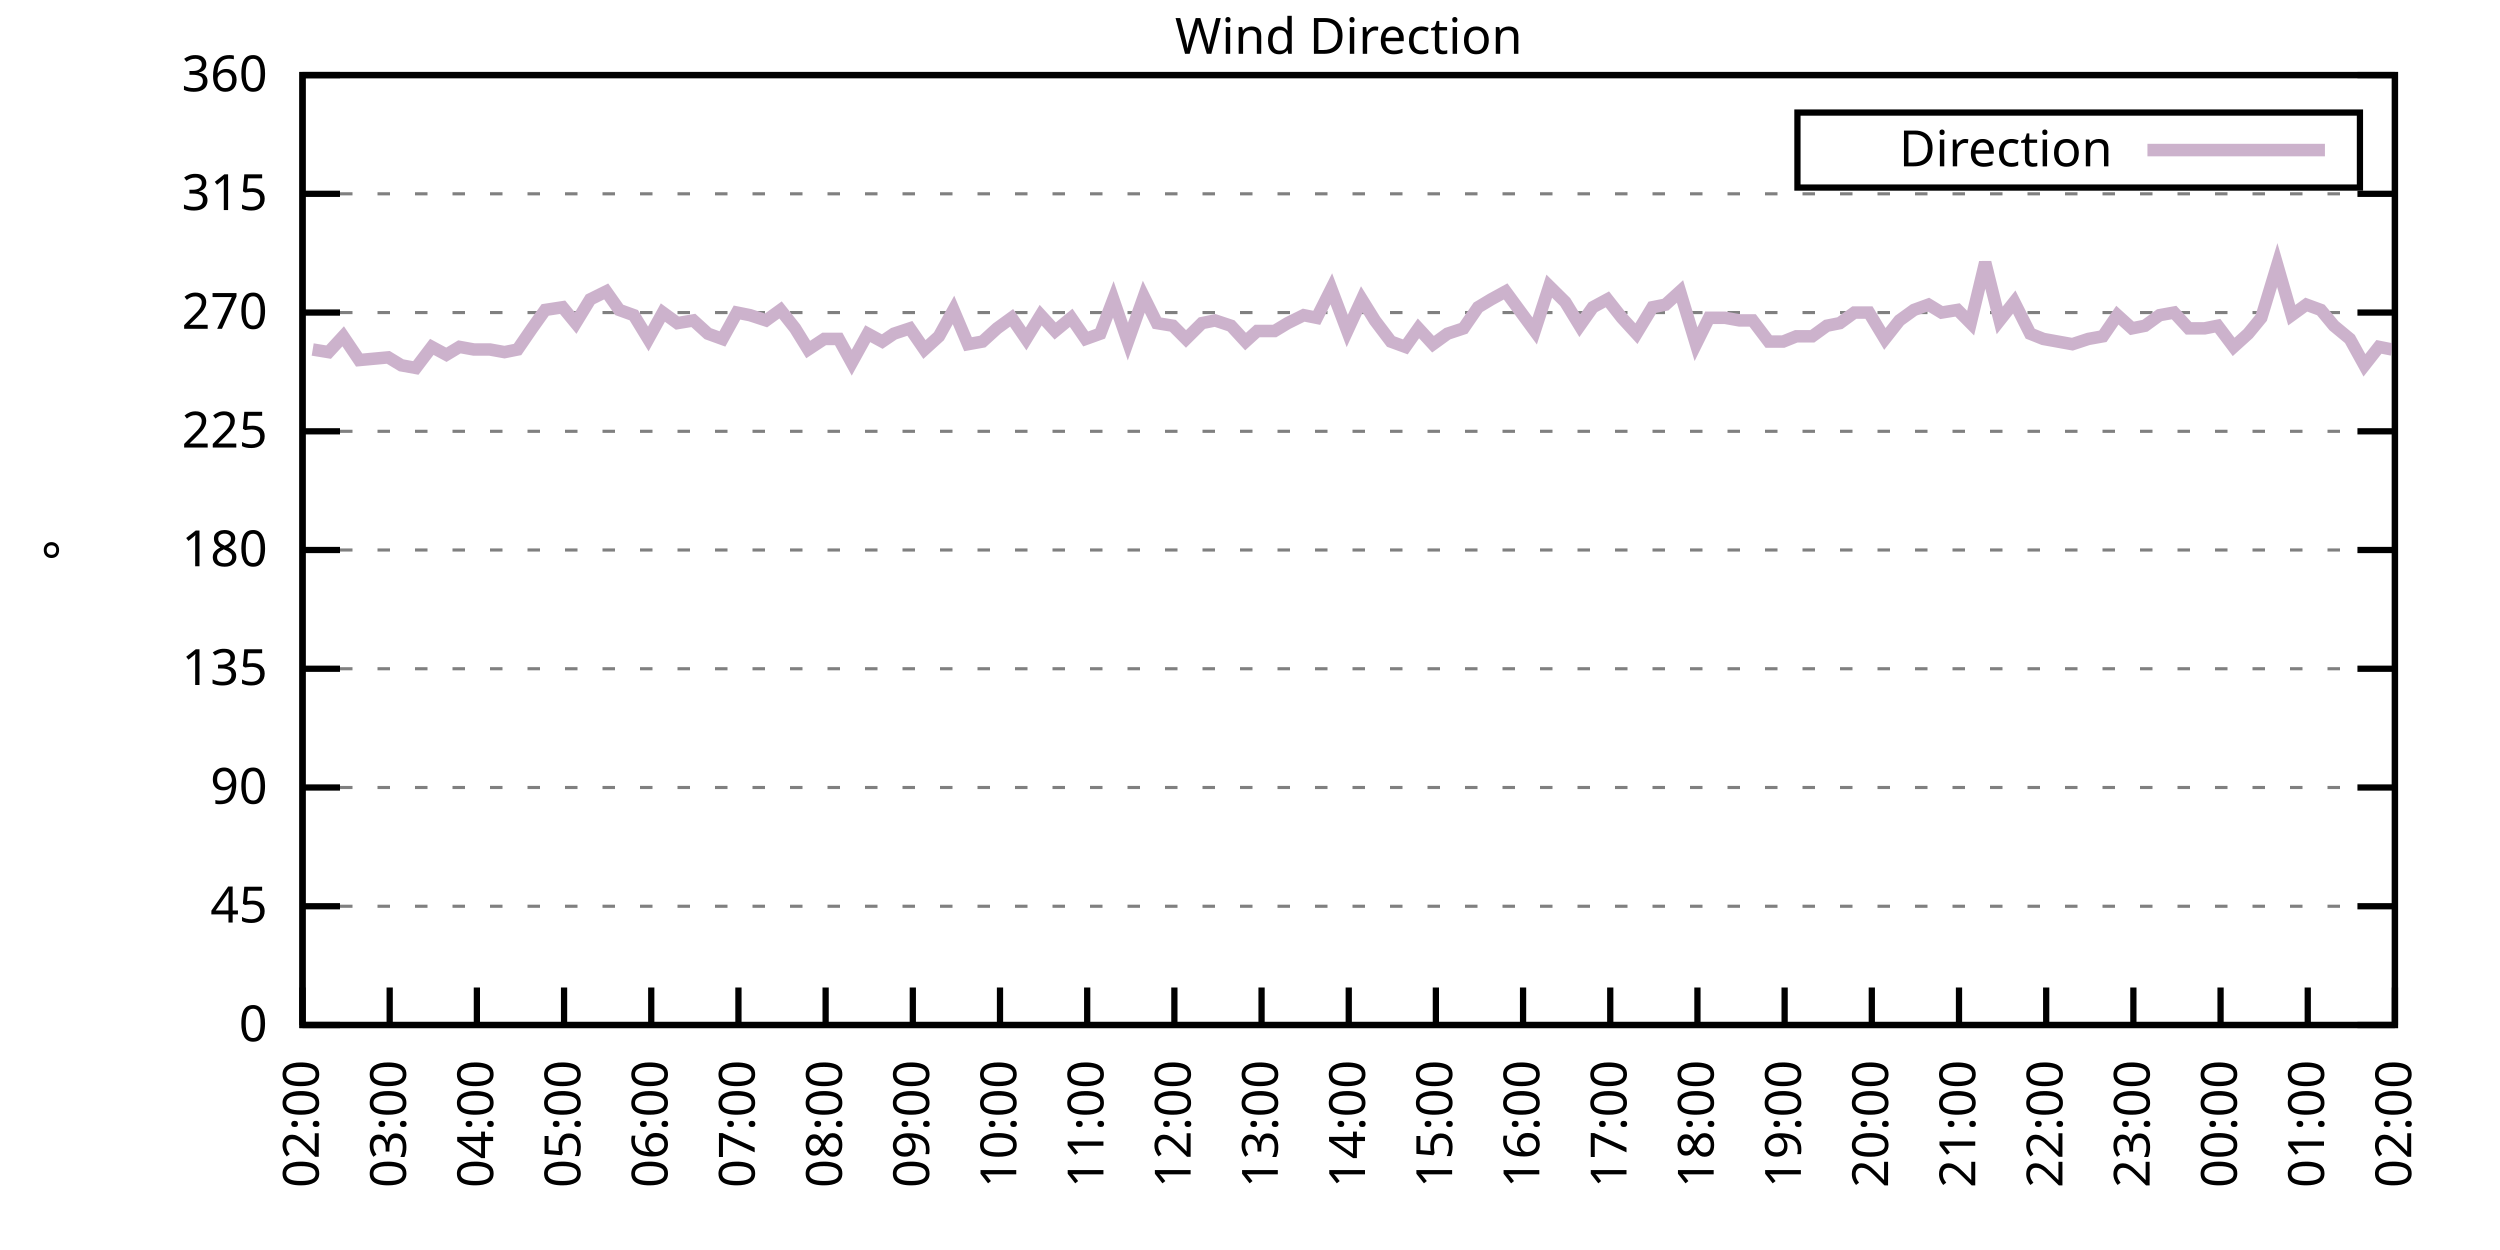
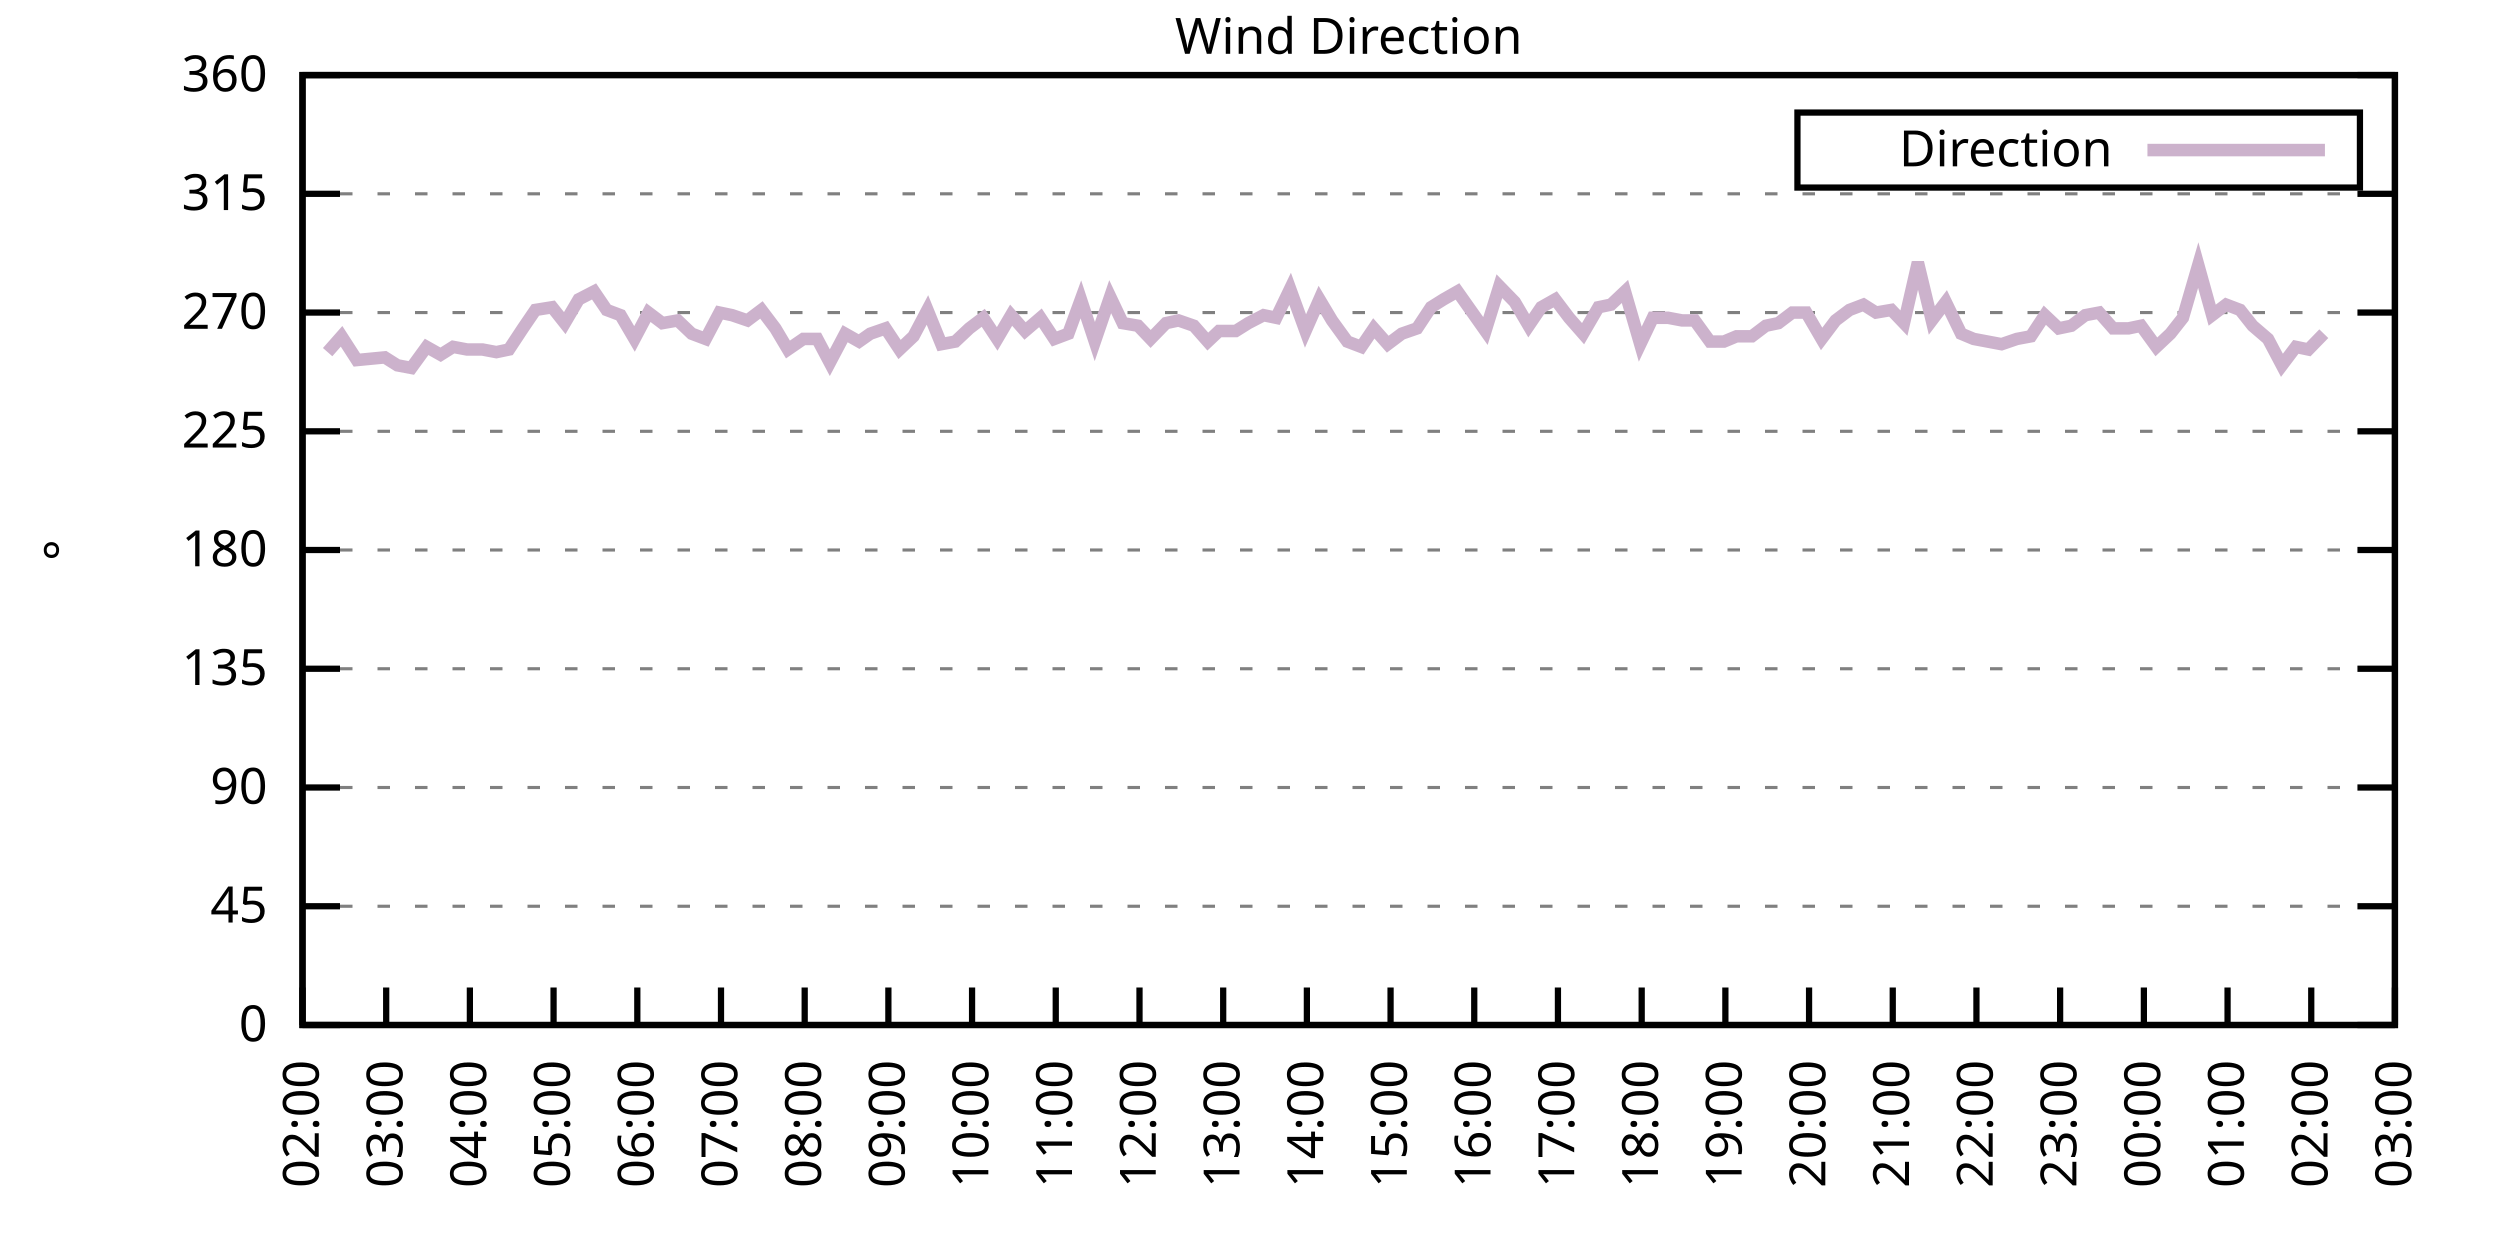
<svg xmlns="http://www.w3.org/2000/svg" xmlns:xlink="http://www.w3.org/1999/xlink" width="400" height="200" viewBox="0 0 400 200">
  <g id="gnuplot_canvas">
    <rect x="0" y="0" width="400" height="200" fill="none" />
    <defs>
      <circle id="gpDot" r="0.5" stroke-width="0.5" stroke="currentColor" />
      <path id="gpPt0" stroke-width="0.333" stroke="currentColor" d="M-1,0 h2 M0,-1 v2" />
      <path id="gpPt1" stroke-width="0.333" stroke="currentColor" d="M-1,-1 L1,1 M1,-1 L-1,1" />
      <path id="gpPt2" stroke-width="0.333" stroke="currentColor" d="M-1,0 L1,0 M0,-1 L0,1 M-1,-1 L1,1 M-1,1 L1,-1" />
      <rect id="gpPt3" stroke-width="0.333" stroke="currentColor" x="-1" y="-1" width="2" height="2" />
      <rect id="gpPt4" stroke-width="0.333" stroke="currentColor" fill="currentColor" x="-1" y="-1" width="2" height="2" />
      <circle id="gpPt5" stroke-width="0.333" stroke="currentColor" cx="0" cy="0" r="1" />
      <use xlink:href="#gpPt5" id="gpPt6" fill="currentColor" stroke="none" />
      <path id="gpPt7" stroke-width="0.333" stroke="currentColor" d="M0,-1.33 L-1.33,0.67 L1.33,0.67 z" />
      <use xlink:href="#gpPt7" id="gpPt8" fill="currentColor" stroke="none" />
      <use xlink:href="#gpPt7" id="gpPt9" stroke="currentColor" transform="rotate(180)" />
      <use xlink:href="#gpPt9" id="gpPt10" fill="currentColor" stroke="none" />
      <use xlink:href="#gpPt3" id="gpPt11" stroke="currentColor" transform="rotate(45)" />
      <use xlink:href="#gpPt11" id="gpPt12" fill="currentColor" stroke="none" />
      <path id="gpPt13" stroke-width="0.333" stroke="currentColor" d="M0,1.330 L1.265,0.411 L0.782,-1.067 L-0.782,-1.076 L-1.265,0.411 z" />
      <use xlink:href="#gpPt13" id="gpPt14" fill="currentColor" stroke="none" />
      <filter id="textbox" filterUnits="objectBoundingBox" x="0" y="0" height="1" width="1">
        <feFlood flood-color="white" flood-opacity="1" result="bgnd" />
        <feComposite in="SourceGraphic" in2="bgnd" operator="atop" />
      </filter>
      <filter id="greybox" filterUnits="objectBoundingBox" x="0" y="0" height="1" width="1">
        <feFlood flood-color="lightgrey" flood-opacity="1" result="grey" />
        <feComposite in="SourceGraphic" in2="grey" operator="atop" />
      </filter>
    </defs>
    <g fill="none" color="white" stroke="currentColor" stroke-width="1.00" stroke-linecap="butt" stroke-linejoin="miter">
</g>
    <g fill="none" color="black" stroke="currentColor" stroke-width="1.00" stroke-linecap="butt" stroke-linejoin="miter">
      <g stroke="none" shape-rendering="crispEdges">
        <polygon fill="rgb(255, 255, 255)" points="48.40,164.00 383.18,164.00 383.18,12.02 48.40,12.02 " />
      </g>
    </g>
    <g fill="none" color="black" stroke="currentColor" stroke-width="1.00" stroke-linecap="butt" stroke-linejoin="miter">
</g>
    <g fill="none" color="black" stroke="black" stroke-width="0.50" stroke-linecap="butt" stroke-linejoin="miter">
</g>
    <g fill="none" color="gray" stroke="currentColor" stroke-width="0.50" stroke-linecap="butt" stroke-linejoin="miter">
      <path stroke="gray" stroke-dasharray="2,4" class="gridline" d="M48.40,164.00 L383.19,164.00  " />
    </g>
    <g fill="none" color="gray" stroke="gray" stroke-width="1.00" stroke-linecap="butt" stroke-linejoin="miter">
</g>
    <g fill="none" color="black" stroke="currentColor" stroke-width="1.00" stroke-linecap="butt" stroke-linejoin="miter">
      <path stroke="black" d="M48.40,164.00 L54.40,164.00 M383.19,164.00 L377.19,164.00  " />
      <g transform="translate(42.80,166.60)" stroke="none" fill="black" font-family="Sans" font-size="8.00" text-anchor="end">
        <text>
          <tspan font-family="Sans"> 0</tspan>
        </text>
      </g>
    </g>
    <g fill="none" color="black" stroke="currentColor" stroke-width="1.00" stroke-linecap="butt" stroke-linejoin="miter">
</g>
    <g fill="none" color="black" stroke="black" stroke-width="0.50" stroke-linecap="butt" stroke-linejoin="miter">
</g>
    <g fill="none" color="gray" stroke="currentColor" stroke-width="0.50" stroke-linecap="butt" stroke-linejoin="miter">
      <path stroke="gray" stroke-dasharray="2,4" class="gridline" d="M48.40,145.00 L383.19,145.00  " />
    </g>
    <g fill="none" color="gray" stroke="gray" stroke-width="1.00" stroke-linecap="butt" stroke-linejoin="miter">
</g>
    <g fill="none" color="black" stroke="currentColor" stroke-width="1.00" stroke-linecap="butt" stroke-linejoin="miter">
      <path stroke="black" d="M48.40,145.00 L54.40,145.00 M383.19,145.00 L377.19,145.00  " />
      <g transform="translate(42.80,147.60)" stroke="none" fill="black" font-family="Sans" font-size="8.00" text-anchor="end">
        <text>
          <tspan font-family="Sans"> 45</tspan>
        </text>
      </g>
    </g>
    <g fill="none" color="black" stroke="currentColor" stroke-width="1.00" stroke-linecap="butt" stroke-linejoin="miter">
</g>
    <g fill="none" color="black" stroke="black" stroke-width="0.50" stroke-linecap="butt" stroke-linejoin="miter">
</g>
    <g fill="none" color="gray" stroke="currentColor" stroke-width="0.50" stroke-linecap="butt" stroke-linejoin="miter">
      <path stroke="gray" stroke-dasharray="2,4" class="gridline" d="M48.40,126.00 L383.19,126.00  " />
    </g>
    <g fill="none" color="gray" stroke="gray" stroke-width="1.00" stroke-linecap="butt" stroke-linejoin="miter">
</g>
    <g fill="none" color="black" stroke="currentColor" stroke-width="1.00" stroke-linecap="butt" stroke-linejoin="miter">
      <path stroke="black" d="M48.40,126.00 L54.40,126.00 M383.19,126.00 L377.19,126.00  " />
      <g transform="translate(42.80,128.60)" stroke="none" fill="black" font-family="Sans" font-size="8.00" text-anchor="end">
        <text>
          <tspan font-family="Sans"> 90</tspan>
        </text>
      </g>
    </g>
    <g fill="none" color="black" stroke="currentColor" stroke-width="1.00" stroke-linecap="butt" stroke-linejoin="miter">
</g>
    <g fill="none" color="black" stroke="black" stroke-width="0.50" stroke-linecap="butt" stroke-linejoin="miter">
</g>
    <g fill="none" color="gray" stroke="currentColor" stroke-width="0.50" stroke-linecap="butt" stroke-linejoin="miter">
      <path stroke="gray" stroke-dasharray="2,4" class="gridline" d="M48.40,107.00 L383.19,107.00  " />
    </g>
    <g fill="none" color="gray" stroke="gray" stroke-width="1.00" stroke-linecap="butt" stroke-linejoin="miter">
</g>
    <g fill="none" color="black" stroke="currentColor" stroke-width="1.00" stroke-linecap="butt" stroke-linejoin="miter">
      <path stroke="black" d="M48.40,107.00 L54.40,107.00 M383.19,107.00 L377.19,107.00  " />
      <g transform="translate(42.80,109.60)" stroke="none" fill="black" font-family="Sans" font-size="8.00" text-anchor="end">
        <text>
          <tspan font-family="Sans"> 135</tspan>
        </text>
      </g>
    </g>
    <g fill="none" color="black" stroke="currentColor" stroke-width="1.00" stroke-linecap="butt" stroke-linejoin="miter">
</g>
    <g fill="none" color="black" stroke="black" stroke-width="0.50" stroke-linecap="butt" stroke-linejoin="miter">
</g>
    <g fill="none" color="gray" stroke="currentColor" stroke-width="0.50" stroke-linecap="butt" stroke-linejoin="miter">
      <path stroke="gray" stroke-dasharray="2,4" class="gridline" d="M48.40,88.00 L383.19,88.00  " />
    </g>
    <g fill="none" color="gray" stroke="gray" stroke-width="1.00" stroke-linecap="butt" stroke-linejoin="miter">
</g>
    <g fill="none" color="black" stroke="currentColor" stroke-width="1.00" stroke-linecap="butt" stroke-linejoin="miter">
      <path stroke="black" d="M48.40,88.00 L54.40,88.00 M383.19,88.00 L377.19,88.00  " />
      <g transform="translate(42.80,90.60)" stroke="none" fill="black" font-family="Sans" font-size="8.00" text-anchor="end">
        <text>
          <tspan font-family="Sans"> 180</tspan>
        </text>
      </g>
    </g>
    <g fill="none" color="black" stroke="currentColor" stroke-width="1.00" stroke-linecap="butt" stroke-linejoin="miter">
</g>
    <g fill="none" color="black" stroke="black" stroke-width="0.50" stroke-linecap="butt" stroke-linejoin="miter">
</g>
    <g fill="none" color="gray" stroke="currentColor" stroke-width="0.50" stroke-linecap="butt" stroke-linejoin="miter">
      <path stroke="gray" stroke-dasharray="2,4" class="gridline" d="M48.40,69.01 L383.19,69.01  " />
    </g>
    <g fill="none" color="gray" stroke="gray" stroke-width="1.00" stroke-linecap="butt" stroke-linejoin="miter">
</g>
    <g fill="none" color="black" stroke="currentColor" stroke-width="1.00" stroke-linecap="butt" stroke-linejoin="miter">
      <path stroke="black" d="M48.40,69.01 L54.40,69.01 M383.19,69.01 L377.19,69.01  " />
      <g transform="translate(42.80,71.61)" stroke="none" fill="black" font-family="Sans" font-size="8.00" text-anchor="end">
        <text>
          <tspan font-family="Sans"> 225</tspan>
        </text>
      </g>
    </g>
    <g fill="none" color="black" stroke="currentColor" stroke-width="1.00" stroke-linecap="butt" stroke-linejoin="miter">
</g>
    <g fill="none" color="black" stroke="black" stroke-width="0.50" stroke-linecap="butt" stroke-linejoin="miter">
</g>
    <g fill="none" color="gray" stroke="currentColor" stroke-width="0.50" stroke-linecap="butt" stroke-linejoin="miter">
      <path stroke="gray" stroke-dasharray="2,4" class="gridline" d="M48.40,50.01 L383.19,50.01  " />
    </g>
    <g fill="none" color="gray" stroke="gray" stroke-width="1.00" stroke-linecap="butt" stroke-linejoin="miter">
</g>
    <g fill="none" color="black" stroke="currentColor" stroke-width="1.00" stroke-linecap="butt" stroke-linejoin="miter">
      <path stroke="black" d="M48.40,50.01 L54.40,50.01 M383.19,50.01 L377.19,50.01  " />
      <g transform="translate(42.80,52.61)" stroke="none" fill="black" font-family="Sans" font-size="8.00" text-anchor="end">
        <text>
          <tspan font-family="Sans"> 270</tspan>
        </text>
      </g>
    </g>
    <g fill="none" color="black" stroke="currentColor" stroke-width="1.00" stroke-linecap="butt" stroke-linejoin="miter">
</g>
    <g fill="none" color="black" stroke="black" stroke-width="0.50" stroke-linecap="butt" stroke-linejoin="miter">
</g>
    <g fill="none" color="gray" stroke="currentColor" stroke-width="0.50" stroke-linecap="butt" stroke-linejoin="miter">
      <path stroke="gray" stroke-dasharray="2,4" class="gridline" d="M48.40,31.01 L383.19,31.01  " />
    </g>
    <g fill="none" color="gray" stroke="gray" stroke-width="1.00" stroke-linecap="butt" stroke-linejoin="miter">
</g>
    <g fill="none" color="black" stroke="currentColor" stroke-width="1.00" stroke-linecap="butt" stroke-linejoin="miter">
      <path stroke="black" d="M48.40,31.01 L54.40,31.01 M383.19,31.01 L377.19,31.01  " />
      <g transform="translate(42.80,33.61)" stroke="none" fill="black" font-family="Sans" font-size="8.00" text-anchor="end">
        <text>
          <tspan font-family="Sans"> 315</tspan>
        </text>
      </g>
    </g>
    <g fill="none" color="black" stroke="currentColor" stroke-width="1.00" stroke-linecap="butt" stroke-linejoin="miter">
</g>
    <g fill="none" color="black" stroke="black" stroke-width="0.50" stroke-linecap="butt" stroke-linejoin="miter">
</g>
    <g fill="none" color="gray" stroke="currentColor" stroke-width="0.50" stroke-linecap="butt" stroke-linejoin="miter">
      <path stroke="gray" stroke-dasharray="2,4" class="gridline" d="M48.40,12.01 L383.19,12.01  " />
    </g>
    <g fill="none" color="gray" stroke="gray" stroke-width="1.00" stroke-linecap="butt" stroke-linejoin="miter">
</g>
    <g fill="none" color="black" stroke="currentColor" stroke-width="1.00" stroke-linecap="butt" stroke-linejoin="miter">
      <path stroke="black" d="M48.40,12.01 L54.40,12.01 M383.19,12.01 L377.19,12.01  " />
      <g transform="translate(42.80,14.61)" stroke="none" fill="black" font-family="Sans" font-size="8.00" text-anchor="end">
        <text>
          <tspan font-family="Sans"> 360</tspan>
        </text>
      </g>
    </g>
    <g fill="none" color="black" stroke="currentColor" stroke-width="1.00" stroke-linecap="butt" stroke-linejoin="miter">
      <path stroke="black" d="M48.40,164.00 L48.40,158.00  " />
      <g transform="translate(51.00,169.60) rotate(270.00)" stroke="none" fill="black" font-family="Sans" font-size="8.00" text-anchor="end">
        <text>
          <tspan font-family="Sans">02:00</tspan>
        </text>
      </g>
    </g>
    <g fill="none" color="black" stroke="currentColor" stroke-width="1.00" stroke-linecap="butt" stroke-linejoin="miter">
-       <path stroke="black" d="M62.35,164.00 L62.35,158.00  " />
-       <g transform="translate(64.95,169.60) rotate(270.00)" stroke="none" fill="black" font-family="Sans" font-size="8.00" text-anchor="end">
+       <path stroke="black" d="M61.79,164.00 L61.79,158.00  " />
+       <g transform="translate(64.39,169.60) rotate(270.00)" stroke="none" fill="black" font-family="Sans" font-size="8.00" text-anchor="end">
        <text>
          <tspan font-family="Sans">03:00</tspan>
        </text>
      </g>
    </g>
    <g fill="none" color="black" stroke="currentColor" stroke-width="1.00" stroke-linecap="butt" stroke-linejoin="miter">
-       <path stroke="black" d="M76.30,164.00 L76.30,158.00  " />
-       <g transform="translate(78.90,169.60) rotate(270.00)" stroke="none" fill="black" font-family="Sans" font-size="8.00" text-anchor="end">
+       <path stroke="black" d="M75.18,164.00 L75.18,158.00  " />
+       <g transform="translate(77.78,169.60) rotate(270.00)" stroke="none" fill="black" font-family="Sans" font-size="8.00" text-anchor="end">
        <text>
          <tspan font-family="Sans">04:00</tspan>
        </text>
      </g>
    </g>
    <g fill="none" color="black" stroke="currentColor" stroke-width="1.00" stroke-linecap="butt" stroke-linejoin="miter">
-       <path stroke="black" d="M90.25,164.00 L90.25,158.00  " />
-       <g transform="translate(92.85,169.60) rotate(270.00)" stroke="none" fill="black" font-family="Sans" font-size="8.00" text-anchor="end">
+       <path stroke="black" d="M88.57,164.00 L88.57,158.00  " />
+       <g transform="translate(91.17,169.60) rotate(270.00)" stroke="none" fill="black" font-family="Sans" font-size="8.00" text-anchor="end">
        <text>
          <tspan font-family="Sans">05:00</tspan>
        </text>
      </g>
    </g>
    <g fill="none" color="black" stroke="currentColor" stroke-width="1.00" stroke-linecap="butt" stroke-linejoin="miter">
-       <path stroke="black" d="M104.20,164.00 L104.20,158.00  " />
-       <g transform="translate(106.80,169.60) rotate(270.00)" stroke="none" fill="black" font-family="Sans" font-size="8.00" text-anchor="end">
+       <path stroke="black" d="M101.97,164.00 L101.97,158.00  " />
+       <g transform="translate(104.57,169.60) rotate(270.00)" stroke="none" fill="black" font-family="Sans" font-size="8.00" text-anchor="end">
        <text>
          <tspan font-family="Sans">06:00</tspan>
        </text>
      </g>
    </g>
    <g fill="none" color="black" stroke="currentColor" stroke-width="1.00" stroke-linecap="butt" stroke-linejoin="miter">
-       <path stroke="black" d="M118.15,164.00 L118.15,158.00  " />
-       <g transform="translate(120.75,169.60) rotate(270.00)" stroke="none" fill="black" font-family="Sans" font-size="8.00" text-anchor="end">
+       <path stroke="black" d="M115.36,164.00 L115.36,158.00  " />
+       <g transform="translate(117.96,169.60) rotate(270.00)" stroke="none" fill="black" font-family="Sans" font-size="8.00" text-anchor="end">
        <text>
          <tspan font-family="Sans">07:00</tspan>
        </text>
      </g>
    </g>
    <g fill="none" color="black" stroke="currentColor" stroke-width="1.00" stroke-linecap="butt" stroke-linejoin="miter">
-       <path stroke="black" d="M132.10,164.00 L132.10,158.00  " />
-       <g transform="translate(134.70,169.60) rotate(270.00)" stroke="none" fill="black" font-family="Sans" font-size="8.00" text-anchor="end">
+       <path stroke="black" d="M128.75,164.00 L128.75,158.00  " />
+       <g transform="translate(131.35,169.60) rotate(270.00)" stroke="none" fill="black" font-family="Sans" font-size="8.00" text-anchor="end">
        <text>
          <tspan font-family="Sans">08:00</tspan>
        </text>
      </g>
    </g>
    <g fill="none" color="black" stroke="currentColor" stroke-width="1.00" stroke-linecap="butt" stroke-linejoin="miter">
-       <path stroke="black" d="M146.05,164.00 L146.05,158.00  " />
-       <g transform="translate(148.65,169.60) rotate(270.00)" stroke="none" fill="black" font-family="Sans" font-size="8.00" text-anchor="end">
+       <path stroke="black" d="M142.14,164.00 L142.14,158.00  " />
+       <g transform="translate(144.74,169.60) rotate(270.00)" stroke="none" fill="black" font-family="Sans" font-size="8.00" text-anchor="end">
        <text>
          <tspan font-family="Sans">09:00</tspan>
        </text>
      </g>
    </g>
    <g fill="none" color="black" stroke="currentColor" stroke-width="1.00" stroke-linecap="butt" stroke-linejoin="miter">
-       <path stroke="black" d="M160.00,164.00 L160.00,158.00  " />
-       <g transform="translate(162.60,169.60) rotate(270.00)" stroke="none" fill="black" font-family="Sans" font-size="8.00" text-anchor="end">
+       <path stroke="black" d="M155.53,164.00 L155.53,158.00  " />
+       <g transform="translate(158.13,169.60) rotate(270.00)" stroke="none" fill="black" font-family="Sans" font-size="8.00" text-anchor="end">
        <text>
          <tspan font-family="Sans">10:00</tspan>
        </text>
      </g>
    </g>
    <g fill="none" color="black" stroke="currentColor" stroke-width="1.00" stroke-linecap="butt" stroke-linejoin="miter">
-       <path stroke="black" d="M173.95,164.00 L173.95,158.00  " />
-       <g transform="translate(176.55,169.60) rotate(270.00)" stroke="none" fill="black" font-family="Sans" font-size="8.00" text-anchor="end">
+       <path stroke="black" d="M168.92,164.00 L168.92,158.00  " />
+       <g transform="translate(171.52,169.60) rotate(270.00)" stroke="none" fill="black" font-family="Sans" font-size="8.00" text-anchor="end">
        <text>
          <tspan font-family="Sans">11:00</tspan>
        </text>
      </g>
    </g>
    <g fill="none" color="black" stroke="currentColor" stroke-width="1.00" stroke-linecap="butt" stroke-linejoin="miter">
-       <path stroke="black" d="M187.90,164.00 L187.90,158.00  " />
-       <g transform="translate(190.50,169.60) rotate(270.00)" stroke="none" fill="black" font-family="Sans" font-size="8.00" text-anchor="end">
+       <path stroke="black" d="M182.32,164.00 L182.32,158.00  " />
+       <g transform="translate(184.92,169.60) rotate(270.00)" stroke="none" fill="black" font-family="Sans" font-size="8.00" text-anchor="end">
        <text>
          <tspan font-family="Sans">12:00</tspan>
        </text>
      </g>
    </g>
    <g fill="none" color="black" stroke="currentColor" stroke-width="1.00" stroke-linecap="butt" stroke-linejoin="miter">
-       <path stroke="black" d="M201.85,164.00 L201.85,158.00  " />
-       <g transform="translate(204.45,169.60) rotate(270.00)" stroke="none" fill="black" font-family="Sans" font-size="8.00" text-anchor="end">
+       <path stroke="black" d="M195.71,164.00 L195.71,158.00  " />
+       <g transform="translate(198.31,169.60) rotate(270.00)" stroke="none" fill="black" font-family="Sans" font-size="8.00" text-anchor="end">
        <text>
          <tspan font-family="Sans">13:00</tspan>
        </text>
      </g>
    </g>
    <g fill="none" color="black" stroke="currentColor" stroke-width="1.00" stroke-linecap="butt" stroke-linejoin="miter">
-       <path stroke="black" d="M215.80,164.00 L215.80,158.00  " />
-       <g transform="translate(218.40,169.60) rotate(270.00)" stroke="none" fill="black" font-family="Sans" font-size="8.00" text-anchor="end">
+       <path stroke="black" d="M209.10,164.00 L209.10,158.00  " />
+       <g transform="translate(211.70,169.60) rotate(270.00)" stroke="none" fill="black" font-family="Sans" font-size="8.00" text-anchor="end">
        <text>
          <tspan font-family="Sans">14:00</tspan>
        </text>
      </g>
    </g>
    <g fill="none" color="black" stroke="currentColor" stroke-width="1.00" stroke-linecap="butt" stroke-linejoin="miter">
-       <path stroke="black" d="M229.74,164.00 L229.74,158.00  " />
-       <g transform="translate(232.34,169.60) rotate(270.00)" stroke="none" fill="black" font-family="Sans" font-size="8.00" text-anchor="end">
+       <path stroke="black" d="M222.49,164.00 L222.49,158.00  " />
+       <g transform="translate(225.09,169.60) rotate(270.00)" stroke="none" fill="black" font-family="Sans" font-size="8.00" text-anchor="end">
        <text>
          <tspan font-family="Sans">15:00</tspan>
        </text>
      </g>
    </g>
    <g fill="none" color="black" stroke="currentColor" stroke-width="1.00" stroke-linecap="butt" stroke-linejoin="miter">
-       <path stroke="black" d="M243.69,164.00 L243.69,158.00  " />
-       <g transform="translate(246.29,169.60) rotate(270.00)" stroke="none" fill="black" font-family="Sans" font-size="8.00" text-anchor="end">
+       <path stroke="black" d="M235.88,164.00 L235.88,158.00  " />
+       <g transform="translate(238.48,169.60) rotate(270.00)" stroke="none" fill="black" font-family="Sans" font-size="8.00" text-anchor="end">
        <text>
          <tspan font-family="Sans">16:00</tspan>
        </text>
      </g>
    </g>
    <g fill="none" color="black" stroke="currentColor" stroke-width="1.00" stroke-linecap="butt" stroke-linejoin="miter">
-       <path stroke="black" d="M257.64,164.00 L257.64,158.00  " />
-       <g transform="translate(260.24,169.60) rotate(270.00)" stroke="none" fill="black" font-family="Sans" font-size="8.00" text-anchor="end">
+       <path stroke="black" d="M249.27,164.00 L249.27,158.00  " />
+       <g transform="translate(251.87,169.60) rotate(270.00)" stroke="none" fill="black" font-family="Sans" font-size="8.00" text-anchor="end">
        <text>
          <tspan font-family="Sans">17:00</tspan>
        </text>
      </g>
    </g>
    <g fill="none" color="black" stroke="currentColor" stroke-width="1.00" stroke-linecap="butt" stroke-linejoin="miter">
-       <path stroke="black" d="M271.59,164.00 L271.59,158.00  " />
-       <g transform="translate(274.19,169.60) rotate(270.00)" stroke="none" fill="black" font-family="Sans" font-size="8.00" text-anchor="end">
+       <path stroke="black" d="M262.67,164.00 L262.67,158.00  " />
+       <g transform="translate(265.27,169.60) rotate(270.00)" stroke="none" fill="black" font-family="Sans" font-size="8.00" text-anchor="end">
        <text>
          <tspan font-family="Sans">18:00</tspan>
        </text>
      </g>
    </g>
    <g fill="none" color="black" stroke="currentColor" stroke-width="1.00" stroke-linecap="butt" stroke-linejoin="miter">
-       <path stroke="black" d="M285.54,164.00 L285.54,158.00  " />
-       <g transform="translate(288.14,169.60) rotate(270.00)" stroke="none" fill="black" font-family="Sans" font-size="8.00" text-anchor="end">
+       <path stroke="black" d="M276.06,164.00 L276.06,158.00  " />
+       <g transform="translate(278.66,169.60) rotate(270.00)" stroke="none" fill="black" font-family="Sans" font-size="8.00" text-anchor="end">
        <text>
          <tspan font-family="Sans">19:00</tspan>
        </text>
      </g>
    </g>
    <g fill="none" color="black" stroke="currentColor" stroke-width="1.00" stroke-linecap="butt" stroke-linejoin="miter">
-       <path stroke="black" d="M299.49,164.00 L299.49,158.00  " />
-       <g transform="translate(302.09,169.60) rotate(270.00)" stroke="none" fill="black" font-family="Sans" font-size="8.00" text-anchor="end">
+       <path stroke="black" d="M289.45,164.00 L289.45,158.00  " />
+       <g transform="translate(292.05,169.60) rotate(270.00)" stroke="none" fill="black" font-family="Sans" font-size="8.00" text-anchor="end">
        <text>
          <tspan font-family="Sans">20:00</tspan>
        </text>
      </g>
    </g>
    <g fill="none" color="black" stroke="currentColor" stroke-width="1.00" stroke-linecap="butt" stroke-linejoin="miter">
-       <path stroke="black" d="M313.44,164.00 L313.44,158.00  " />
-       <g transform="translate(316.04,169.60) rotate(270.00)" stroke="none" fill="black" font-family="Sans" font-size="8.00" text-anchor="end">
+       <path stroke="black" d="M302.84,164.00 L302.84,158.00  " />
+       <g transform="translate(305.44,169.60) rotate(270.00)" stroke="none" fill="black" font-family="Sans" font-size="8.00" text-anchor="end">
        <text>
          <tspan font-family="Sans">21:00</tspan>
        </text>
      </g>
    </g>
    <g fill="none" color="black" stroke="currentColor" stroke-width="1.00" stroke-linecap="butt" stroke-linejoin="miter">
-       <path stroke="black" d="M327.39,164.00 L327.39,158.00  " />
-       <g transform="translate(329.99,169.60) rotate(270.00)" stroke="none" fill="black" font-family="Sans" font-size="8.00" text-anchor="end">
+       <path stroke="black" d="M316.23,164.00 L316.23,158.00  " />
+       <g transform="translate(318.83,169.60) rotate(270.00)" stroke="none" fill="black" font-family="Sans" font-size="8.00" text-anchor="end">
        <text>
          <tspan font-family="Sans">22:00</tspan>
        </text>
      </g>
    </g>
    <g fill="none" color="black" stroke="currentColor" stroke-width="1.00" stroke-linecap="butt" stroke-linejoin="miter">
-       <path stroke="black" d="M341.34,164.00 L341.34,158.00  " />
-       <g transform="translate(343.94,169.60) rotate(270.00)" stroke="none" fill="black" font-family="Sans" font-size="8.00" text-anchor="end">
+       <path stroke="black" d="M329.62,164.00 L329.62,158.00  " />
+       <g transform="translate(332.22,169.60) rotate(270.00)" stroke="none" fill="black" font-family="Sans" font-size="8.00" text-anchor="end">
        <text>
          <tspan font-family="Sans">23:00</tspan>
        </text>
      </g>
    </g>
    <g fill="none" color="black" stroke="currentColor" stroke-width="1.00" stroke-linecap="butt" stroke-linejoin="miter">
-       <path stroke="black" d="M355.29,164.00 L355.29,158.00  " />
-       <g transform="translate(357.89,169.60) rotate(270.00)" stroke="none" fill="black" font-family="Sans" font-size="8.00" text-anchor="end">
+       <path stroke="black" d="M343.02,164.00 L343.02,158.00  " />
+       <g transform="translate(345.62,169.60) rotate(270.00)" stroke="none" fill="black" font-family="Sans" font-size="8.00" text-anchor="end">
        <text>
          <tspan font-family="Sans">00:00</tspan>
        </text>
      </g>
    </g>
    <g fill="none" color="black" stroke="currentColor" stroke-width="1.00" stroke-linecap="butt" stroke-linejoin="miter">
-       <path stroke="black" d="M369.24,164.00 L369.24,158.00  " />
-       <g transform="translate(371.84,169.60) rotate(270.00)" stroke="none" fill="black" font-family="Sans" font-size="8.00" text-anchor="end">
+       <path stroke="black" d="M356.41,164.00 L356.41,158.00  " />
+       <g transform="translate(359.01,169.60) rotate(270.00)" stroke="none" fill="black" font-family="Sans" font-size="8.00" text-anchor="end">
        <text>
          <tspan font-family="Sans">01:00</tspan>
+         </text>
+       </g>
+     </g>
+     <g fill="none" color="black" stroke="currentColor" stroke-width="1.00" stroke-linecap="butt" stroke-linejoin="miter">
+       <path stroke="black" d="M369.80,164.00 L369.80,158.00  " />
+       <g transform="translate(372.40,169.60) rotate(270.00)" stroke="none" fill="black" font-family="Sans" font-size="8.00" text-anchor="end">
+         <text>
+           <tspan font-family="Sans">02:00</tspan>
        </text>
      </g>
    </g>
    <g fill="none" color="black" stroke="currentColor" stroke-width="1.00" stroke-linecap="butt" stroke-linejoin="miter">
      <path stroke="black" d="M383.19,164.00 L383.19,158.00  " />
      <g transform="translate(385.79,169.60) rotate(270.00)" stroke="none" fill="black" font-family="Sans" font-size="8.00" text-anchor="end">
        <text>
-           <tspan font-family="Sans">02:00</tspan>
+           <tspan font-family="Sans">03:00</tspan>
        </text>
      </g>
    </g>
    <g fill="none" color="black" stroke="currentColor" stroke-width="1.00" stroke-linecap="butt" stroke-linejoin="miter">
</g>
    <g fill="none" color="black" stroke="currentColor" stroke-width="1.00" stroke-linecap="butt" stroke-linejoin="miter">
      <path stroke="black" d="M48.40,12.01 L48.40,164.00 L383.19,164.00 L383.19,12.01 L48.40,12.01 Z  " />
    </g>
    <g fill="none" color="black" stroke="currentColor" stroke-width="1.00" stroke-linecap="butt" stroke-linejoin="miter">
</g>
    <g fill="none" color="black" stroke="currentColor" stroke-width="1.00" stroke-linecap="butt" stroke-linejoin="miter">
      <path stroke="black" d="M287.59,30.01 L287.59,18.01 L377.59,18.01 L377.59,30.01 L287.59,30.01 Z  " />
    </g>
    <g id="Wind_direction_plot_1">
      <g fill="none" color="white" stroke="black" stroke-width="2.00" stroke-linecap="butt" stroke-linejoin="miter">
</g>
      <g fill="none" color="black" stroke="currentColor" stroke-width="2.00" stroke-linecap="butt" stroke-linejoin="miter">
        <g transform="translate(337.99,26.61)" stroke="none" fill="black" font-family="Sans" font-size="8.00" text-anchor="end">
          <text>
            <tspan font-family="Sans">Direction</tspan>
          </text>
        </g>
      </g>
      <g fill="none" color="black" stroke="currentColor" stroke-width="2.00" stroke-linecap="butt" stroke-linejoin="miter">
-         <path stroke="rgb(204, 178, 204)" d="M343.59,24.01 L371.99,24.01 M50.03,55.92 L52.58,56.34 L54.91,53.81 L57.47,57.61 L62.12,57.18 L64.21,58.45   L66.53,58.87 L69.09,55.50 L71.42,56.76 L73.51,55.50 L75.83,55.92 L78.39,55.92 L80.72,56.34 L82.81,55.92   L85.13,52.54 L87.23,49.59 L90.02,49.16 L92.11,51.70 L94.43,47.90 L96.99,46.63 L99.08,49.59 L101.41,50.43   L103.73,54.23 L106.06,50.01 L108.38,51.70 L110.94,51.27 L113.27,53.39 L115.59,54.23 L117.92,50.01 L120.01,50.43   L122.57,51.27 L124.89,49.59 L127.22,52.54 L129.31,55.92 L131.87,54.23 L134.19,54.23 L136.28,58.03 L138.84,53.39   L141.16,54.65 L143.02,53.39 L145.58,52.54 L147.91,55.92 L150.23,53.81 L152.56,49.59 L154.88,55.07 L157.21,54.65   L159.53,52.54 L161.86,50.85 L164.18,54.23 L166.51,50.43 L168.83,52.96 L171.39,50.85 L173.71,54.23 L176.04,53.39   L178.13,47.90 L180.46,54.65 L183.01,47.47 L185.11,51.70 L187.66,52.12 L189.76,54.23 L192.31,51.70 L194.41,51.27   L196.96,52.12 L199.29,54.65 L201.15,52.96 L203.94,52.96 L206.03,51.70 L208.59,50.43 L210.68,50.85 L213.01,46.21   L215.56,52.96 L217.89,47.90 L219.98,51.27 L222.54,54.65 L224.86,55.50 L226.95,52.54 L229.28,55.07 L231.60,53.39   L234.16,52.54 L236.49,49.16 L238.58,47.90 L240.90,46.63 L245.55,52.96 L247.88,45.79 L250.44,48.32 L252.76,52.12   L254.85,49.16 L257.18,47.90 L259.50,50.85 L261.83,53.39 L264.39,49.16 L266.48,48.74 L268.80,46.63 L271.36,55.07   L273.45,50.85 L276.01,50.85 L278.34,51.27 L280.43,51.27 L282.99,54.65 L285.31,54.65 L287.40,53.81 L289.96,53.81   L292.29,52.12 L294.38,51.70 L296.70,50.01 L299.03,50.01 L301.58,54.23 L303.91,51.27 L306.23,49.59 L308.56,48.74   L310.65,50.01 L313.21,49.59 L315.30,51.70 L317.63,41.99 L319.95,51.27 L322.28,48.32 L324.83,53.39 L326.93,54.23   L329.25,54.65 L331.58,55.07 L334.13,54.23 L336.46,53.81 L338.78,50.43 L341.11,52.54 L343.20,52.12 L345.53,50.43   L347.85,50.01 L350.18,52.54 L352.73,52.54 L354.83,52.12 L357.38,55.50 L359.71,53.39 L361.80,50.85 L364.36,42.41   L366.68,50.43 L369.01,48.74 L371.33,49.59 L373.43,52.12 L375.98,54.23 L378.31,58.45 L380.63,55.50 L382.73,55.92    " />
+         <path stroke="rgb(204, 178, 204)" d="M343.59,24.01 L371.99,24.01 M52.42,56.34 L54.65,53.81 L57.10,57.61 L61.57,57.18 L63.58,58.45 L65.81,58.87   L68.26,55.50 L70.50,56.76 L72.50,55.50 L74.74,55.92 L77.19,55.92 L79.42,56.34 L81.43,55.92 L83.66,52.54   L85.67,49.59 L88.35,49.16 L90.36,51.70 L92.59,47.90 L95.05,46.63 L97.06,49.59 L99.29,50.43 L101.52,54.23   L103.75,50.01 L105.98,51.70 L108.44,51.27 L110.67,53.39 L112.90,54.23 L115.13,50.01 L117.14,50.43 L119.60,51.27   L121.83,49.59 L124.06,52.54 L126.07,55.92 L128.53,54.23 L130.76,54.23 L132.77,58.03 L135.22,53.39 L137.45,54.65   L139.24,53.39 L141.69,52.54 L143.93,55.92 L146.16,53.81 L148.39,49.59 L150.62,55.07 L152.85,54.65 L155.09,52.54   L157.32,50.85 L159.55,54.23 L161.78,50.43 L164.01,52.96 L166.47,50.85 L168.70,54.23 L170.93,53.39 L172.94,47.90   L175.17,54.65 L177.63,47.47 L179.64,51.70 L182.09,52.12 L184.10,54.23 L186.56,51.70 L188.57,51.27 L191.02,52.12   L193.25,54.65 L195.04,52.96 L197.72,52.96 L199.73,51.70 L202.18,50.43 L204.19,50.85 L206.42,46.21 L208.88,52.96   L211.11,47.90 L213.12,51.27 L215.57,54.65 L217.80,55.50 L219.81,52.54 L222.04,55.07 L224.28,53.39 L226.73,52.54   L228.96,49.16 L230.97,47.90 L233.20,46.63 L237.67,52.96 L239.90,45.79 L242.36,48.32 L244.59,52.12 L246.60,49.16   L248.83,47.90 L251.06,50.85 L253.29,53.39 L255.75,49.16 L257.76,48.74 L259.99,46.63 L262.44,55.07 L264.45,50.85   L266.91,50.85 L269.14,51.27 L271.15,51.27 L273.60,54.65 L275.83,54.65 L277.84,53.81 L280.30,53.81 L282.53,52.12   L284.54,51.70 L286.77,50.01 L289.00,50.01 L291.46,54.23 L293.69,51.27 L295.92,49.59 L298.15,48.74 L300.16,50.01   L302.62,49.59 L304.63,51.70 L306.86,41.99 L309.09,51.27 L311.32,48.32 L313.78,53.39 L315.79,54.23 L318.02,54.65   L320.25,55.07 L322.70,54.23 L324.94,53.81 L327.17,50.43 L329.40,52.54 L331.41,52.12 L333.64,50.43 L335.87,50.01   L338.10,52.54 L340.56,52.54 L342.57,52.12 L345.02,55.50 L347.26,53.39 L349.26,50.85 L351.72,42.41 L353.95,50.43   L356.18,48.74 L358.42,49.59 L360.42,52.12 L362.88,54.23 L365.11,58.45 L367.34,55.50 L369.35,55.92 L371.81,53.39    " />
      </g>
    </g>
    <g fill="none" color="black" stroke="currentColor" stroke-width="2.00" stroke-linecap="butt" stroke-linejoin="miter">
</g>
    <g fill="none" color="black" stroke="black" stroke-width="1.00" stroke-linecap="butt" stroke-linejoin="miter">
</g>
    <g fill="none" color="black" stroke="currentColor" stroke-width="1.00" stroke-linecap="butt" stroke-linejoin="miter">
      <path stroke="black" d="M48.40,12.01 L48.40,164.00 L383.19,164.00 L383.19,12.01 L48.40,12.01 Z  " />
      <g transform="translate(12.80,88.01) rotate(270.00)" stroke="none" fill="black" font-family="Sans" font-size="8.00" text-anchor="middle">
        <text>
          <tspan font-family="Sans">°</tspan>
        </text>
      </g>
    </g>
    <g fill="none" color="black" stroke="currentColor" stroke-width="1.00" stroke-linecap="butt" stroke-linejoin="miter">
</g>
    <g fill="none" color="black" stroke="currentColor" stroke-width="1.00" stroke-linecap="butt" stroke-linejoin="miter">
      <g transform="translate(215.79,8.61)" stroke="none" fill="black" font-family="Sans" font-size="8.00" text-anchor="middle">
        <text>
          <tspan font-family="Sans">Wind Direction</tspan>
        </text>
      </g>
    </g>
    <g fill="none" color="black" stroke="currentColor" stroke-width="1.00" stroke-linecap="butt" stroke-linejoin="miter">
</g>
  </g>
</svg>
